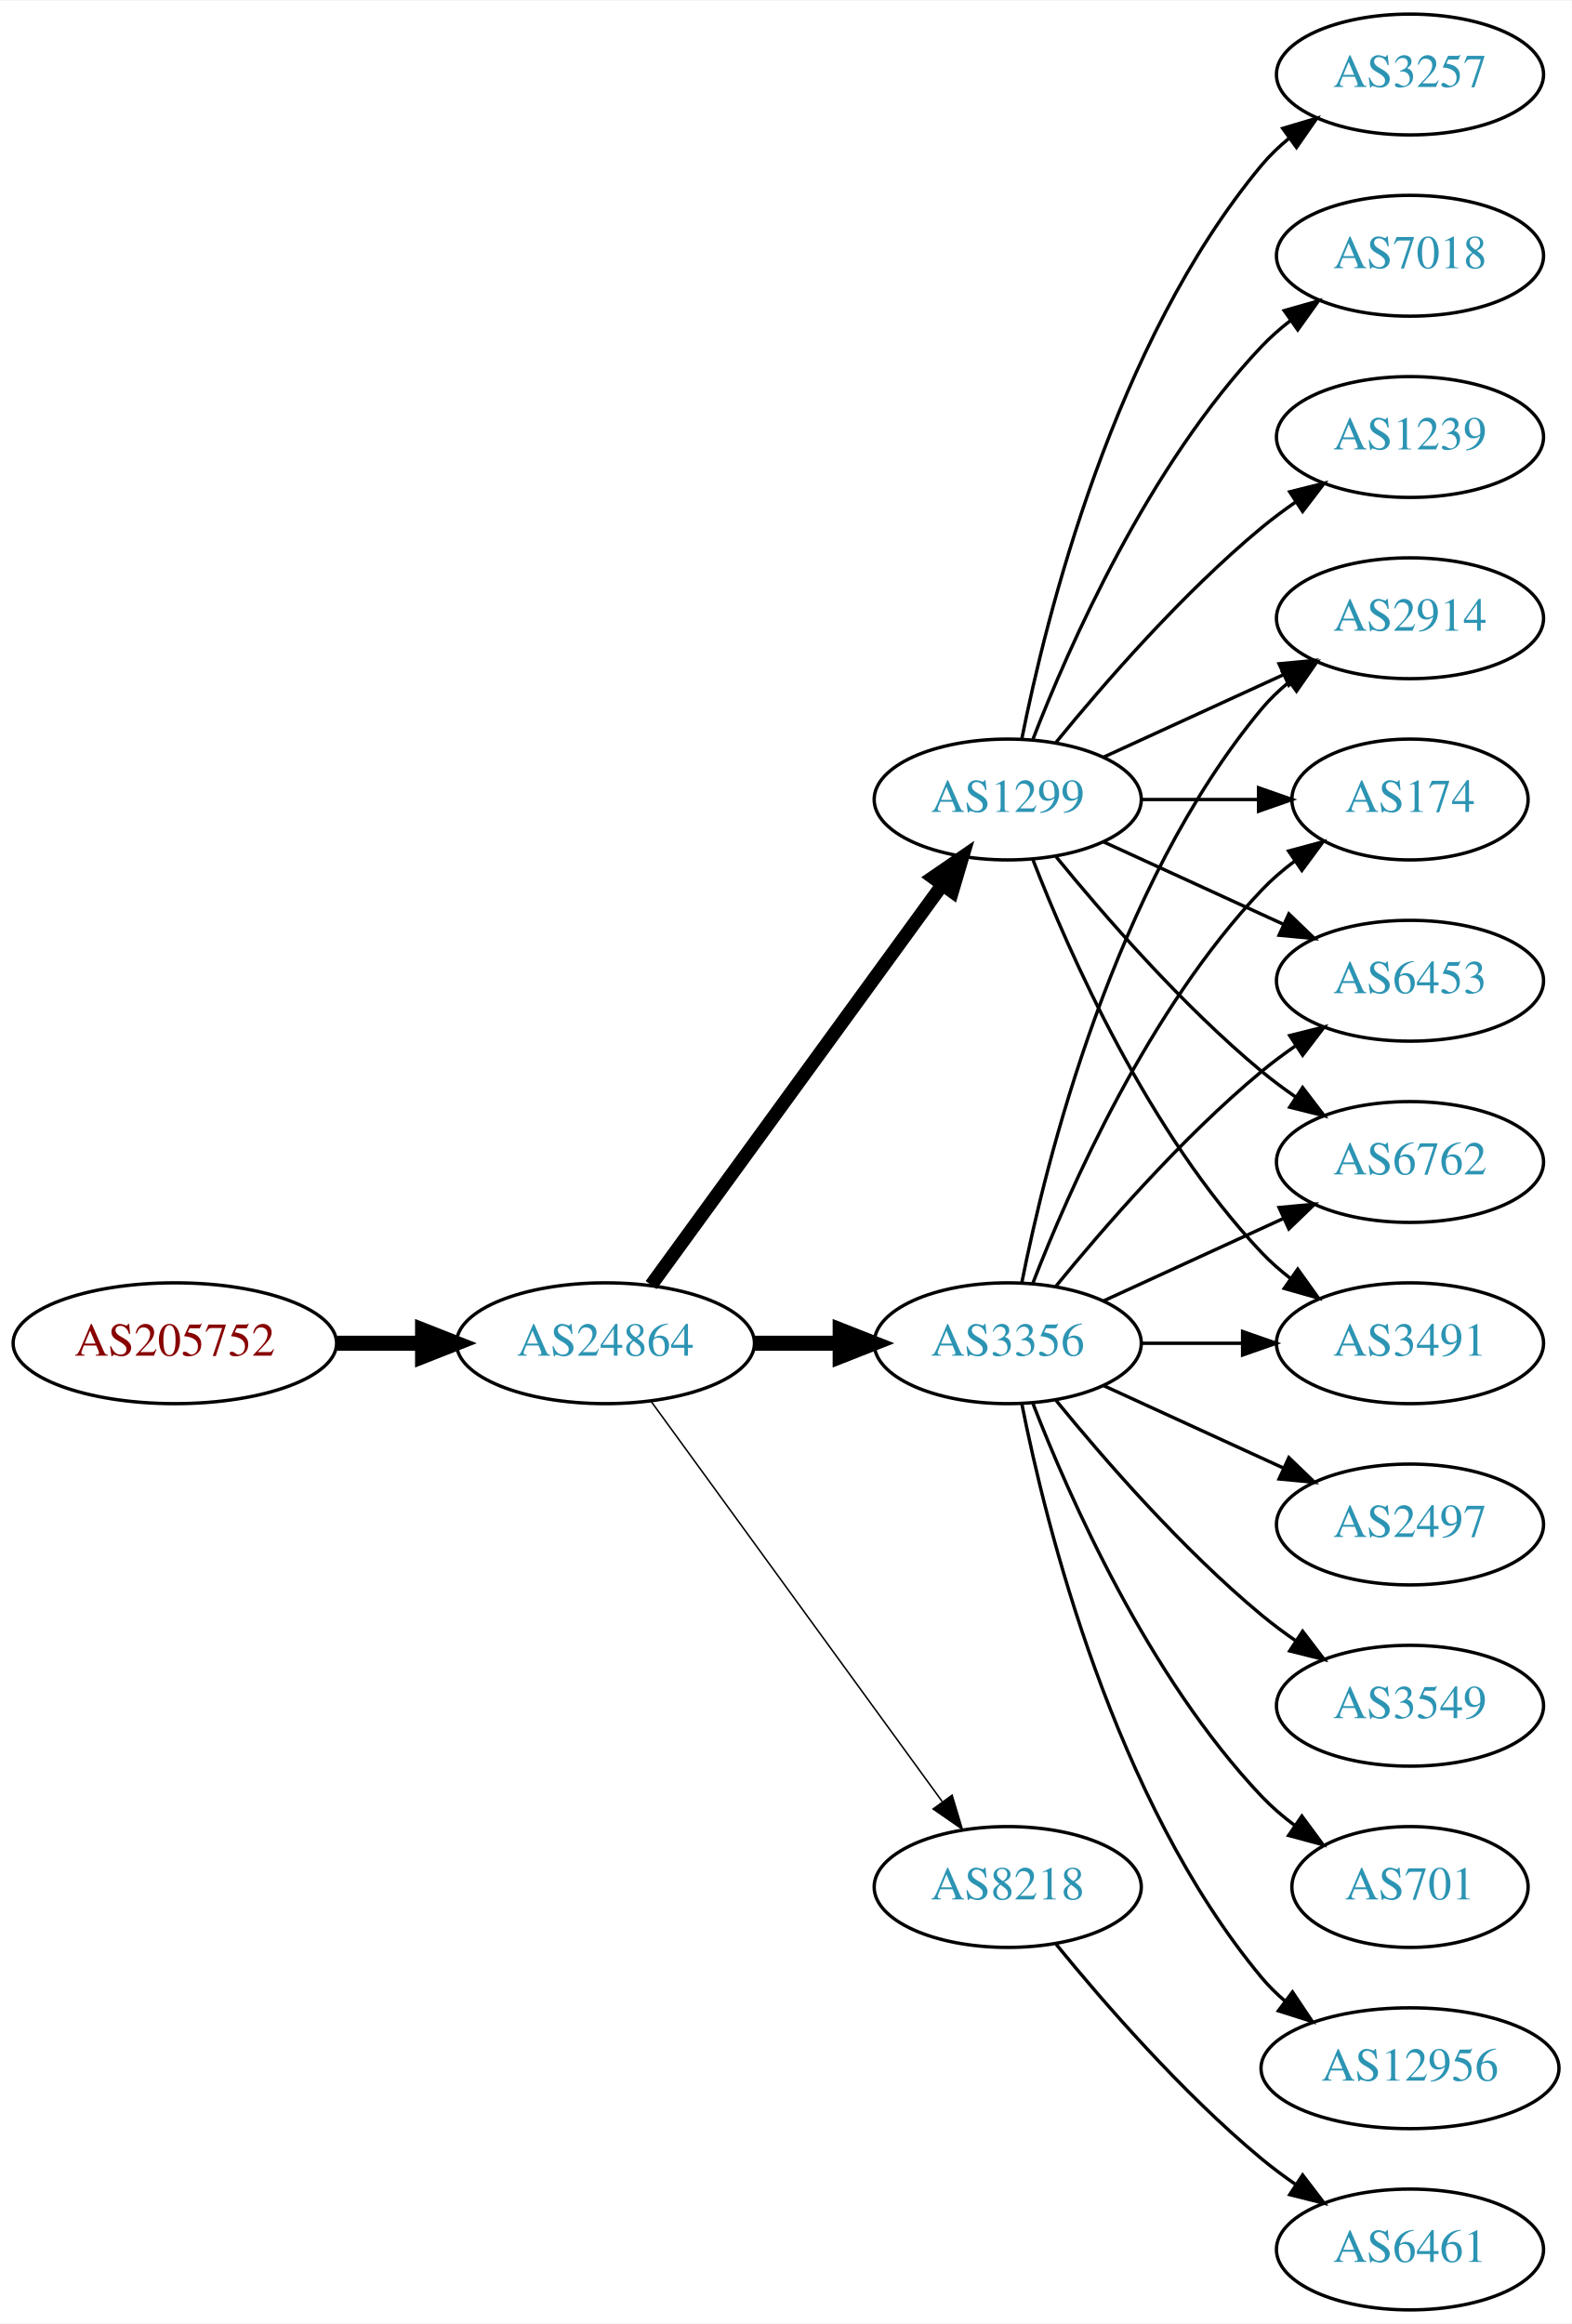
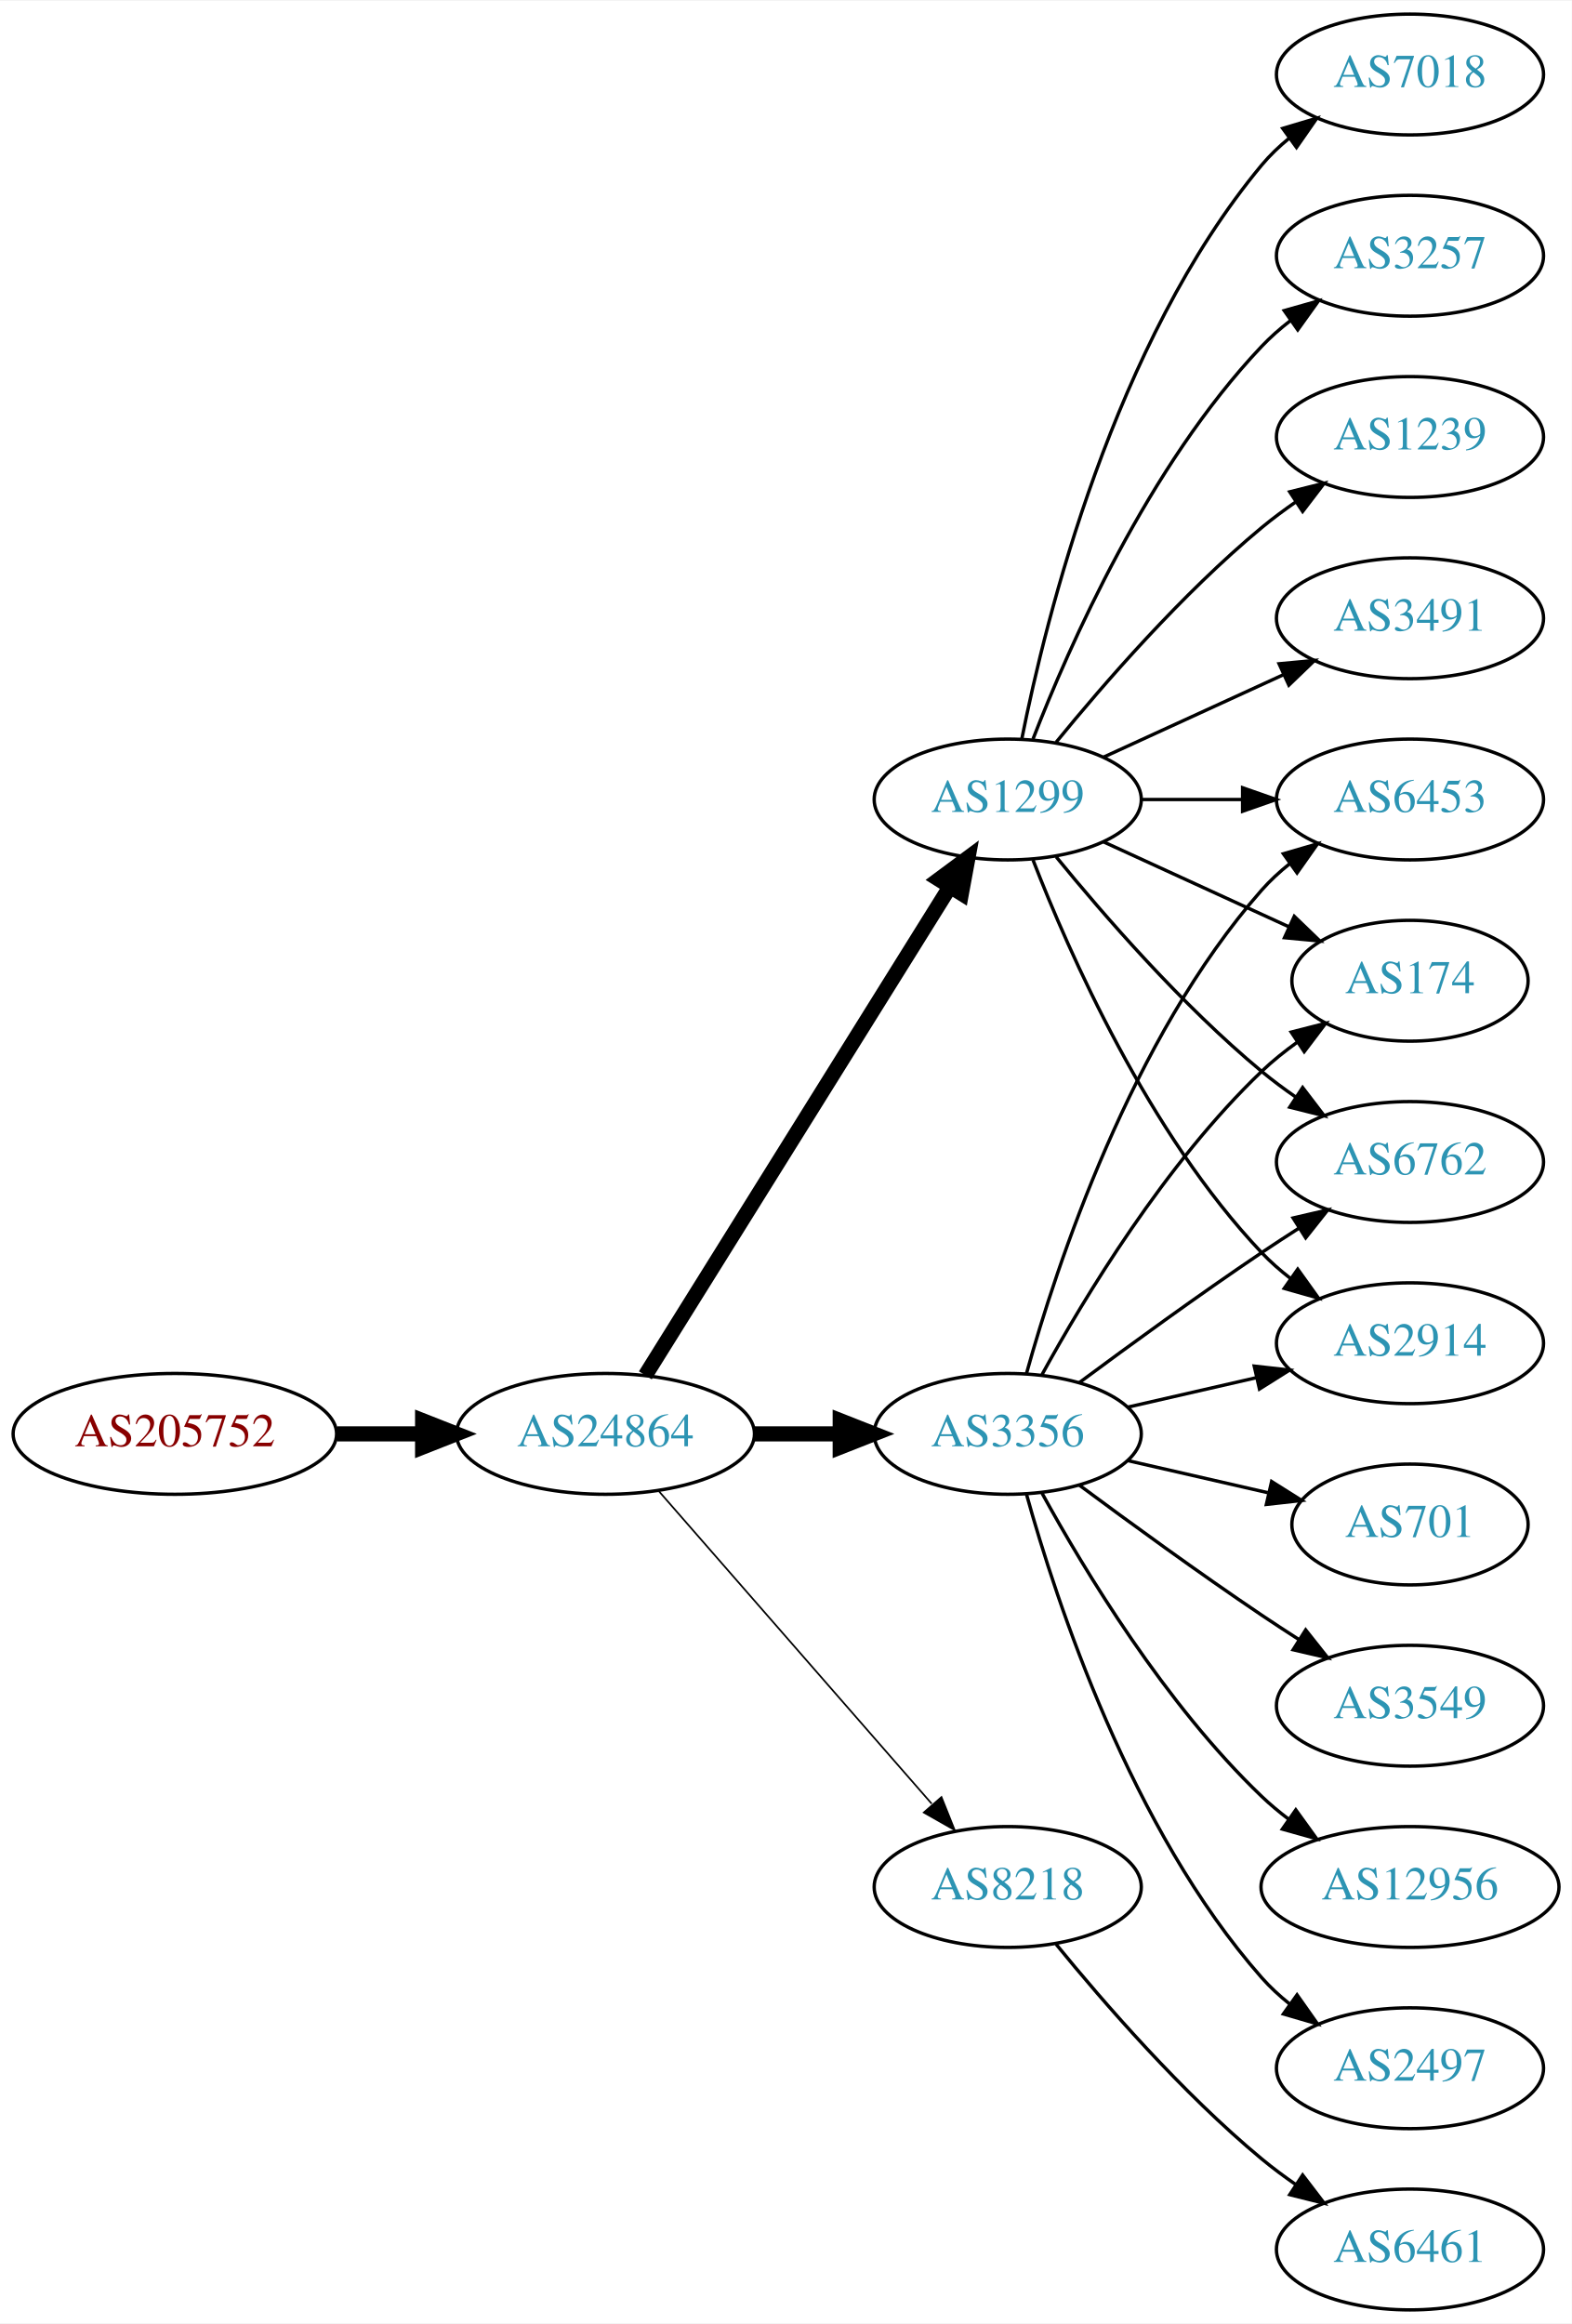
<svg xmlns="http://www.w3.org/2000/svg" xmlns:xlink="http://www.w3.org/1999/xlink" width="468pt" height="692pt" viewBox="0.00 0.00 468.27 692.00">
  <g id="graph0" class="graph" transform="scale(1 1) rotate(0) translate(4 688)">
    <polygon fill="white" stroke="none" points="-4,4 -4,-688 464.269,-688 464.269,4 -4,4" />
    <g id="node1" class="node">
      <g id="a_node1">
        <a xlink:href="/asn/205752" xlink:title="AS205752 ~ S&amp;T AG [AT]">
-           <ellipse fill="#ffffff" stroke="black" cx="48.096" cy="-288" rx="48.192" ry="18" />
-           <text text-anchor="middle" x="48.096" y="-284.3" font-family="Times,serif" font-size="14.00" fill="#880000">AS205752</text>
+           <ellipse fill="#ffffff" stroke="black" cx="48.096" cy="-261" rx="48.192" ry="18" />
+           <text text-anchor="middle" x="48.096" y="-257.3" font-family="Times,serif" font-size="14.00" fill="#880000">AS205752</text>
        </a>
      </g>
    </g>
    <g id="node2" class="node">
      <g id="a_node2">
        <a xlink:href="/asn/24864" xlink:title="AS24864 ~ Raiffeisen Informatik GmbH [AT]">
-           <ellipse fill="#ffffff" stroke="black" cx="176.388" cy="-288" rx="44.393" ry="18" />
-           <text text-anchor="middle" x="176.388" y="-284.3" font-family="Times,serif" font-size="14.00" fill="#2c94b3">AS24864</text>
+           <ellipse fill="#ffffff" stroke="black" cx="176.388" cy="-261" rx="44.393" ry="18" />
+           <text text-anchor="middle" x="176.388" y="-257.3" font-family="Times,serif" font-size="14.00" fill="#2c94b3">AS24864</text>
        </a>
      </g>
    </g>
    <g id="edge1" class="edge">
-       <path fill="none" stroke="black" stroke-width="4.5" d="M96.481,-288C104.742,-288 113.386,-288 121.799,-288" />
-       <polygon fill="black" stroke="black" stroke-width="4.5" points="121.904,-291.938 131.904,-288 121.904,-284.063 121.904,-291.938" />
+       <path fill="none" stroke="black" stroke-width="4.5" d="M96.481,-261C104.742,-261 113.386,-261 121.799,-261" />
+       <polygon fill="black" stroke="black" stroke-width="4.5" points="121.904,-264.938 131.904,-261 121.904,-257.063 121.904,-264.938" />
    </g>
    <g id="node3" class="node">
      <g id="a_node3">
        <a xlink:href="/asn/3356" xlink:title="AS3356 ~ Level 3 Parent, LLC [US]">
-           <ellipse fill="#ffffff" stroke="black" cx="296.23" cy="-288" rx="39.794" ry="18" />
-           <text text-anchor="middle" x="296.23" y="-284.3" font-family="Times,serif" font-size="14.00" fill="#2c94b3">AS3356</text>
+           <ellipse fill="#ffffff" stroke="black" cx="296.23" cy="-261" rx="39.794" ry="18" />
+           <text text-anchor="middle" x="296.23" y="-257.3" font-family="Times,serif" font-size="14.00" fill="#2c94b3">AS3356</text>
        </a>
      </g>
    </g>
    <g id="edge2" class="edge">
-       <path fill="none" stroke="black" stroke-width="4.5" d="M220.599,-288C228.911,-288 237.674,-288 246.156,-288" />
-       <polygon fill="black" stroke="black" stroke-width="4.5" points="246.315,-291.938 256.315,-288 246.315,-284.063 246.315,-291.938" />
+       <path fill="none" stroke="black" stroke-width="4.5" d="M220.599,-261C228.911,-261 237.674,-261 246.156,-261" />
+       <polygon fill="black" stroke="black" stroke-width="4.5" points="246.315,-264.938 256.315,-261 246.315,-257.063 246.315,-264.938" />
    </g>
    <g id="node4" class="node">
      <g id="a_node4">
        <a xlink:href="/asn/1299" xlink:title="AS1299 ~ Telia Carrier [EU]">
          <ellipse fill="#ffffff" stroke="black" cx="296.23" cy="-450" rx="39.794" ry="18" />
          <text text-anchor="middle" x="296.23" y="-446.3" font-family="Times,serif" font-size="14.00" fill="#2c94b3">AS1299</text>
        </a>
      </g>
    </g>
    <g id="edge3" class="edge">
-       <path fill="none" stroke="black" stroke-width="4.05" d="M189.999,-305.337C210.82,-333.96 252.482,-391.233 276.671,-424.486" />
-       <polygon fill="black" stroke="black" stroke-width="4.05" points="273.961,-426.786 282.71,-432.788 279.693,-422.616 273.961,-426.786" />
+       <path fill="none" stroke="black" stroke-width="4.5" d="M188.263,-278.442C209.046,-311.775 254.507,-384.686 278.935,-423.866" />
+       <polygon fill="black" stroke="black" stroke-width="4.5" points="275.749,-426.198 284.381,-432.6 282.432,-422.031 275.749,-426.198" />
    </g>
    <g id="node5" class="node">
      <g id="a_node5">
        <a xlink:href="/asn/8218" xlink:title="AS8218 ~ legacy Neotelecoms [FR]">
          <ellipse fill="#ffffff" stroke="black" cx="296.23" cy="-126" rx="39.794" ry="18" />
          <text text-anchor="middle" x="296.23" y="-122.3" font-family="Times,serif" font-size="14.00" fill="#2c94b3">AS8218</text>
        </a>
      </g>
    </g>
    <g id="edge4" class="edge">
-       <path fill="none" stroke="black" stroke-width="0.45" d="M189.999,-270.663C210.82,-242.04 252.482,-184.767 276.671,-151.514" />
-       <polygon fill="black" stroke="black" stroke-width="0.45" points="279.657,-153.358 282.71,-143.212 273.997,-149.24 279.657,-153.358" />
+       <path fill="none" stroke="black" stroke-width="0.5" d="M192.312,-243.902C212.855,-220.369 249.974,-177.845 273.571,-150.813" />
+       <polygon fill="black" stroke="black" stroke-width="0.5" points="276.487,-152.794 280.426,-142.959 271.214,-148.191 276.487,-152.794" />
    </g>
    <g id="node6" class="node">
      <g id="a_node6">
-         <a xlink:href="/asn/2914" xlink:title="AS2914 ~ NTT America, Inc. [US]">
-           <ellipse fill="#ffffff" stroke="black" cx="416.073" cy="-504" rx="39.794" ry="18" />
-           <text text-anchor="middle" x="416.073" y="-500.3" font-family="Times,serif" font-size="14.00" fill="#2c94b3">AS2914</text>
+         <a xlink:href="/asn/174" xlink:title="AS174 ~ Cogent Communications [US]">
+           <ellipse fill="#ffffff" stroke="black" cx="416.073" cy="-396" rx="35.194" ry="18" />
+           <text text-anchor="middle" x="416.073" y="-392.3" font-family="Times,serif" font-size="14.00" fill="#2c94b3">AS174</text>
        </a>
      </g>
    </g>
    <g id="edge5" class="edge">
-       <path fill="none" stroke="black" d="M300.429,-306.073C307.592,-342.141 327.867,-424.125 371.877,-477 374.281,-479.889 377.078,-482.563 380.07,-485.013" />
-       <polygon fill="black" stroke="black" points="378.159,-487.95 388.313,-490.973 382.26,-482.277 378.159,-487.95" />
+       <path fill="none" stroke="black" d="M306.471,-278.713C319.017,-301.561 343.194,-341.611 371.877,-369 375.131,-372.107 378.797,-375.046 382.584,-377.76" />
+       <polygon fill="black" stroke="black" points="380.686,-380.701 390.952,-383.322 384.561,-374.872 380.686,-380.701" />
    </g>
    <g id="node7" class="node">
      <g id="a_node7">
-         <a xlink:href="/asn/12956" xlink:title="AS12956 ~ TELXIUS [ES]">
-           <ellipse fill="#ffffff" stroke="black" cx="416.073" cy="-72" rx="44.393" ry="18" />
-           <text text-anchor="middle" x="416.073" y="-68.3" font-family="Times,serif" font-size="14.00" fill="#2c94b3">AS12956</text>
-         </a>
-       </g>
-     </g>
-     <g id="edge6" class="edge">
-       <path fill="none" stroke="black" d="M300.429,-269.927C307.592,-233.859 327.867,-151.875 371.877,-99 373.97,-96.485 376.36,-94.133 378.919,-91.949" />
-       <polygon fill="black" stroke="black" points="381.069,-94.711 386.966,-85.909 376.867,-89.113 381.069,-94.711" />
-     </g>
-     <g id="node8" class="node">
-       <g id="a_node8">
-         <a xlink:href="/asn/174" xlink:title="AS174 ~ Cogent Communications [US]">
-           <ellipse fill="#ffffff" stroke="black" cx="416.073" cy="-450" rx="35.194" ry="18" />
-           <text text-anchor="middle" x="416.073" y="-446.3" font-family="Times,serif" font-size="14.00" fill="#2c94b3">AS174</text>
-         </a>
-       </g>
-     </g>
-     <g id="edge7" class="edge">
-       <path fill="none" stroke="black" d="M303.753,-305.994C314.504,-333.728 338.161,-387.429 371.877,-423 374.82,-426.105 378.193,-429.001 381.729,-431.655" />
-       <polygon fill="black" stroke="black" points="379.914,-434.654 390.148,-437.397 383.858,-428.871 379.914,-434.654" />
-     </g>
-     <g id="node9" class="node">
-       <g id="a_node9">
-         <a xlink:href="/asn/6453" xlink:title="AS6453 ~ TATA COMMUNICATIONS (AMERICA) INC [US]">
-           <ellipse fill="#ffffff" stroke="black" cx="416.073" cy="-396" rx="39.794" ry="18" />
-           <text text-anchor="middle" x="416.073" y="-392.3" font-family="Times,serif" font-size="14.00" fill="#2c94b3">AS6453</text>
-         </a>
-       </g>
-     </g>
-     <g id="edge8" class="edge">
-       <path fill="none" stroke="black" d="M310.649,-305.065C324.764,-322.375 348.178,-349.345 371.877,-369 375.093,-371.668 378.594,-374.27 382.164,-376.741" />
-       <polygon fill="black" stroke="black" points="380.242,-379.666 390.52,-382.236 384.088,-373.817 380.242,-379.666" />
-     </g>
-     <g id="node10" class="node">
-       <g id="a_node10">
-         <a xlink:href="/asn/2497" xlink:title="AS2497 ~ Internet Initiative Japan Inc. [JP]">
-           <ellipse fill="#ffffff" stroke="black" cx="416.073" cy="-234" rx="39.794" ry="18" />
-           <text text-anchor="middle" x="416.073" y="-230.3" font-family="Times,serif" font-size="14.00" fill="#2c94b3">AS2497</text>
-         </a>
-       </g>
-     </g>
-     <g id="edge9" class="edge">
-       <path fill="none" stroke="black" d="M324.859,-275.339C340.816,-268.027 361.087,-258.739 378.369,-250.819" />
-       <polygon fill="black" stroke="black" points="379.984,-253.929 387.617,-246.581 377.068,-247.565 379.984,-253.929" />
-     </g>
-     <g id="node11" class="node">
-       <g id="a_node11">
        <a xlink:href="/asn/6762" xlink:title="AS6762 ~ TELECOM ITALIA SPARKLE S.p.A. [IT]">
          <ellipse fill="#ffffff" stroke="black" cx="416.073" cy="-342" rx="39.794" ry="18" />
          <text text-anchor="middle" x="416.073" y="-338.3" font-family="Times,serif" font-size="14.00" fill="#2c94b3">AS6762</text>
        </a>
      </g>
    </g>
-     <g id="edge10" class="edge">
-       <path fill="none" stroke="black" d="M324.859,-300.661C340.816,-307.973 361.087,-317.261 378.369,-325.181" />
-       <polygon fill="black" stroke="black" points="377.068,-328.435 387.617,-329.419 379.984,-322.071 377.068,-328.435" />
-     </g>
-     <g id="node12" class="node">
-       <g id="a_node12">
-         <a xlink:href="/asn/3491" xlink:title="AS3491 ~ PCCW Global, Inc. [US]">
-           <ellipse fill="#ffffff" stroke="black" cx="416.073" cy="-288" rx="39.794" ry="18" />
-           <text text-anchor="middle" x="416.073" y="-284.3" font-family="Times,serif" font-size="14.00" fill="#2c94b3">AS3491</text>
-         </a>
-       </g>
-     </g>
-     <g id="edge11" class="edge">
-       <path fill="none" stroke="black" d="M336.143,-288C345.696,-288 356.046,-288 366.008,-288" />
-       <polygon fill="black" stroke="black" points="366.201,-291.5 376.201,-288 366.201,-284.5 366.201,-291.5" />
-     </g>
-     <g id="node13" class="node">
-       <g id="a_node13">
+     <g id="edge6" class="edge">
+       <path fill="none" stroke="black" d="M317.56,-276.277C332.423,-287.304 353.167,-302.407 371.877,-315 375.426,-317.389 379.176,-319.839 382.924,-322.242" />
+       <polygon fill="black" stroke="black" points="381.251,-325.325 391.573,-327.712 384.993,-319.409 381.251,-325.325" />
+     </g>
+     <g id="node8" class="node">
+       <g id="a_node8">
+         <a xlink:href="/asn/2497" xlink:title="AS2497 ~ Internet Initiative Japan Inc. [JP]">
+           <ellipse fill="#ffffff" stroke="black" cx="416.073" cy="-72" rx="39.794" ry="18" />
+           <text text-anchor="middle" x="416.073" y="-68.3" font-family="Times,serif" font-size="14.00" fill="#2c94b3">AS2497</text>
+         </a>
+       </g>
+     </g>
+     <g id="edge7" class="edge">
+       <path fill="none" stroke="black" d="M301.803,-243.054C310.709,-211.005 332.993,-143.158 371.877,-99 374.361,-96.179 377.21,-93.551 380.236,-91.129" />
+       <polygon fill="black" stroke="black" points="382.422,-93.869 388.525,-85.209 378.353,-88.172 382.422,-93.869" />
+     </g>
+     <g id="node9" class="node">
+       <g id="a_node9">
+         <a xlink:href="/asn/701" xlink:title="AS701 ~ UUNET [US]">
+           <ellipse fill="#ffffff" stroke="black" cx="416.073" cy="-234" rx="35.194" ry="18" />
+           <text text-anchor="middle" x="416.073" y="-230.3" font-family="Times,serif" font-size="14.00" fill="#2c94b3">AS701</text>
+         </a>
+       </g>
+     </g>
+     <g id="edge8" class="edge">
+       <path fill="none" stroke="black" d="M331.949,-253.045C345.042,-250.045 360.064,-246.604 373.705,-243.478" />
+       <polygon fill="black" stroke="black" points="374.846,-246.807 383.812,-241.162 373.283,-239.984 374.846,-246.807" />
+     </g>
+     <g id="node10" class="node">
+       <g id="a_node10">
        <a xlink:href="/asn/3549" xlink:title="AS3549 ~ Level 3 Parent, LLC [US]">
          <ellipse fill="#ffffff" stroke="black" cx="416.073" cy="-180" rx="39.794" ry="18" />
          <text text-anchor="middle" x="416.073" y="-176.3" font-family="Times,serif" font-size="14.00" fill="#2c94b3">AS3549</text>
        </a>
      </g>
    </g>
+     <g id="edge9" class="edge">
+       <path fill="none" stroke="black" d="M317.56,-245.723C332.423,-234.696 353.167,-219.593 371.877,-207 375.426,-204.611 379.176,-202.161 382.924,-199.758" />
+       <polygon fill="black" stroke="black" points="384.993,-202.591 391.573,-194.288 381.251,-196.675 384.993,-202.591" />
+     </g>
+     <g id="node11" class="node">
+       <g id="a_node11">
+         <a xlink:href="/asn/2914" xlink:title="AS2914 ~ NTT America, Inc. [US]">
+           <ellipse fill="#ffffff" stroke="black" cx="416.073" cy="-288" rx="39.794" ry="18" />
+           <text text-anchor="middle" x="416.073" y="-284.3" font-family="Times,serif" font-size="14.00" fill="#2c94b3">AS2914</text>
+         </a>
+       </g>
+     </g>
+     <g id="edge10" class="edge">
+       <path fill="none" stroke="black" d="M331.949,-268.955C343.949,-271.704 357.57,-274.825 370.263,-277.733" />
+       <polygon fill="black" stroke="black" points="369.665,-281.187 380.194,-280.009 371.229,-274.364 369.665,-281.187" />
+     </g>
+     <g id="node12" class="node">
+       <g id="a_node12">
+         <a xlink:href="/asn/6453" xlink:title="AS6453 ~ TATA COMMUNICATIONS (AMERICA) INC [US]">
+           <ellipse fill="#ffffff" stroke="black" cx="416.073" cy="-450" rx="39.794" ry="18" />
+           <text text-anchor="middle" x="416.073" y="-446.3" font-family="Times,serif" font-size="14.00" fill="#2c94b3">AS6453</text>
+         </a>
+       </g>
+     </g>
+     <g id="edge11" class="edge">
+       <path fill="none" stroke="black" d="M301.803,-278.946C310.709,-310.995 332.993,-378.842 371.877,-423 374.361,-425.821 377.21,-428.449 380.236,-430.871" />
+       <polygon fill="black" stroke="black" points="378.353,-433.828 388.525,-436.791 382.422,-428.131 378.353,-433.828" />
+     </g>
+     <g id="node13" class="node">
+       <g id="a_node13">
+         <a xlink:href="/asn/12956" xlink:title="AS12956 ~ TELXIUS [ES]">
+           <ellipse fill="#ffffff" stroke="black" cx="416.073" cy="-126" rx="44.393" ry="18" />
+           <text text-anchor="middle" x="416.073" y="-122.3" font-family="Times,serif" font-size="14.00" fill="#2c94b3">AS12956</text>
+         </a>
+       </g>
+     </g>
    <g id="edge12" class="edge">
-       <path fill="none" stroke="black" d="M310.649,-270.935C324.764,-253.625 348.178,-226.655 371.877,-207 375.093,-204.332 378.594,-201.73 382.164,-199.259" />
-       <polygon fill="black" stroke="black" points="384.088,-202.183 390.52,-193.764 380.242,-196.334 384.088,-202.183" />
+       <path fill="none" stroke="black" d="M306.471,-243.287C319.017,-220.439 343.194,-180.389 371.877,-153 374.383,-150.607 377.134,-148.313 379.997,-146.145" />
+       <polygon fill="black" stroke="black" points="382.048,-148.982 388.247,-140.39 378.043,-143.241 382.048,-148.982" />
+     </g>
+     <g id="edge17" class="edge">
+       <path fill="none" stroke="black" d="M324.859,-437.339C341.275,-429.817 362.257,-420.202 379.854,-412.139" />
+       <polygon fill="black" stroke="black" points="381.598,-415.189 389.231,-407.842 378.682,-408.826 381.598,-415.189" />
+     </g>
+     <g id="edge13" class="edge">
+       <path fill="none" stroke="black" d="M310.649,-432.935C324.764,-415.625 348.178,-388.655 371.877,-369 375.093,-366.332 378.594,-363.73 382.164,-361.259" />
+       <polygon fill="black" stroke="black" points="384.088,-364.183 390.52,-355.764 380.242,-358.334 384.088,-364.183" />
+     </g>
+     <g id="edge14" class="edge">
+       <path fill="none" stroke="black" d="M303.753,-432.006C314.504,-404.272 338.161,-350.571 371.877,-315 374.462,-312.272 377.38,-309.706 380.448,-307.323" />
+       <polygon fill="black" stroke="black" points="382.627,-310.07 388.797,-301.457 378.602,-304.342 382.627,-310.07" />
+     </g>
+     <g id="edge19" class="edge">
+       <path fill="none" stroke="black" d="M336.143,-450C345.696,-450 356.046,-450 366.008,-450" />
+       <polygon fill="black" stroke="black" points="366.201,-453.5 376.201,-450 366.201,-446.5 366.201,-453.5" />
    </g>
    <g id="node14" class="node">
      <g id="a_node14">
-         <a xlink:href="/asn/701" xlink:title="AS701 ~ UUNET [US]">
-           <ellipse fill="#ffffff" stroke="black" cx="416.073" cy="-126" rx="35.194" ry="18" />
-           <text text-anchor="middle" x="416.073" y="-122.3" font-family="Times,serif" font-size="14.00" fill="#2c94b3">AS701</text>
-         </a>
-       </g>
-     </g>
-     <g id="edge13" class="edge">
-       <path fill="none" stroke="black" d="M303.753,-270.006C314.504,-242.272 338.161,-188.571 371.877,-153 374.82,-149.895 378.193,-146.999 381.729,-144.345" />
-       <polygon fill="black" stroke="black" points="383.858,-147.129 390.148,-138.603 379.914,-141.346 383.858,-147.129" />
+         <a xlink:href="/asn/3491" xlink:title="AS3491 ~ PCCW Global, Inc. [US]">
+           <ellipse fill="#ffffff" stroke="black" cx="416.073" cy="-504" rx="39.794" ry="18" />
+           <text text-anchor="middle" x="416.073" y="-500.3" font-family="Times,serif" font-size="14.00" fill="#2c94b3">AS3491</text>
+         </a>
+       </g>
    </g>
    <g id="edge15" class="edge">
      <path fill="none" stroke="black" d="M324.859,-462.661C340.816,-469.973 361.087,-479.261 378.369,-487.181" />
      <polygon fill="black" stroke="black" points="377.068,-490.435 387.617,-491.419 379.984,-484.071 377.068,-490.435" />
    </g>
-     <g id="edge16" class="edge">
-       <path fill="none" stroke="black" d="M336.143,-450C347.23,-450 359.389,-450 370.771,-450" />
-       <polygon fill="black" stroke="black" points="370.953,-453.5 380.953,-450 370.953,-446.5 370.953,-453.5" />
-     </g>
-     <g id="edge18" class="edge">
-       <path fill="none" stroke="black" d="M324.859,-437.339C340.816,-430.027 361.087,-420.739 378.369,-412.819" />
-       <polygon fill="black" stroke="black" points="379.984,-415.929 387.617,-408.581 377.068,-409.565 379.984,-415.929" />
-     </g>
-     <g id="edge19" class="edge">
-       <path fill="none" stroke="black" d="M310.649,-432.935C324.764,-415.625 348.178,-388.655 371.877,-369 375.093,-366.332 378.594,-363.73 382.164,-361.259" />
-       <polygon fill="black" stroke="black" points="384.088,-364.183 390.52,-355.764 380.242,-358.334 384.088,-364.183" />
-     </g>
-     <g id="edge17" class="edge">
-       <path fill="none" stroke="black" d="M303.753,-432.006C314.504,-404.272 338.161,-350.571 371.877,-315 374.462,-312.272 377.38,-309.706 380.448,-307.323" />
-       <polygon fill="black" stroke="black" points="382.627,-310.07 388.797,-301.457 378.602,-304.342 382.627,-310.07" />
-     </g>
    <g id="node15" class="node">
      <g id="a_node15">
-         <a xlink:href="/asn/3257" xlink:title="AS3257 ~ GTT [DE]">
+         <a xlink:href="/asn/7018" xlink:title="AS7018 ~ AT&amp;T Services, Inc. [US]">
          <ellipse fill="#ffffff" stroke="black" cx="416.073" cy="-666" rx="39.794" ry="18" />
-           <text text-anchor="middle" x="416.073" y="-662.3" font-family="Times,serif" font-size="14.00" fill="#2c94b3">AS3257</text>
-         </a>
-       </g>
-     </g>
-     <g id="edge14" class="edge">
+           <text text-anchor="middle" x="416.073" y="-662.3" font-family="Times,serif" font-size="14.00" fill="#2c94b3">AS7018</text>
+         </a>
+       </g>
+     </g>
+     <g id="edge16" class="edge">
      <path fill="none" stroke="black" d="M300.429,-468.073C307.592,-504.141 327.867,-586.125 371.877,-639 374.281,-641.889 377.078,-644.563 380.07,-647.013" />
      <polygon fill="black" stroke="black" points="378.159,-649.95 388.313,-652.973 382.26,-644.277 378.159,-649.95" />
    </g>
    <g id="node16" class="node">
      <g id="a_node16">
-         <a xlink:href="/asn/7018" xlink:title="AS7018 ~ AT&amp;T Services, Inc. [US]">
+         <a xlink:href="/asn/3257" xlink:title="AS3257 ~ GTT [DE]">
          <ellipse fill="#ffffff" stroke="black" cx="416.073" cy="-612" rx="39.794" ry="18" />
-           <text text-anchor="middle" x="416.073" y="-608.3" font-family="Times,serif" font-size="14.00" fill="#2c94b3">AS7018</text>
-         </a>
-       </g>
-     </g>
-     <g id="edge20" class="edge">
+           <text text-anchor="middle" x="416.073" y="-608.3" font-family="Times,serif" font-size="14.00" fill="#2c94b3">AS3257</text>
+         </a>
+       </g>
+     </g>
+     <g id="edge18" class="edge">
      <path fill="none" stroke="black" d="M303.753,-467.994C314.504,-495.728 338.161,-549.429 371.877,-585 374.462,-587.728 377.38,-590.294 380.448,-592.677" />
      <polygon fill="black" stroke="black" points="378.602,-595.658 388.797,-598.543 382.627,-589.93 378.602,-595.658" />
    </g>
    <g id="node17" class="node">
      <g id="a_node17">
        <a xlink:href="/asn/1239" xlink:title="AS1239 ~ Sprint [US]">
          <ellipse fill="#ffffff" stroke="black" cx="416.073" cy="-558" rx="39.794" ry="18" />
          <text text-anchor="middle" x="416.073" y="-554.3" font-family="Times,serif" font-size="14.00" fill="#2c94b3">AS1239</text>
        </a>
      </g>
    </g>
-     <g id="edge21" class="edge">
+     <g id="edge20" class="edge">
      <path fill="none" stroke="black" d="M310.649,-467.065C324.764,-484.375 348.178,-511.345 371.877,-531 375.093,-533.668 378.594,-536.27 382.164,-538.741" />
      <polygon fill="black" stroke="black" points="380.242,-541.666 390.52,-544.236 384.088,-535.817 380.242,-541.666" />
    </g>
    <g id="node18" class="node">
      <g id="a_node18">
        <a xlink:href="/asn/6461" xlink:title="AS6461 ~ Zayo Bandwidth [US]">
          <ellipse fill="#ffffff" stroke="black" cx="416.073" cy="-18" rx="39.794" ry="18" />
          <text text-anchor="middle" x="416.073" y="-14.3" font-family="Times,serif" font-size="14.00" fill="#2c94b3">AS6461</text>
        </a>
      </g>
    </g>
-     <g id="edge22" class="edge">
+     <g id="edge21" class="edge">
      <path fill="none" stroke="black" d="M310.649,-108.935C324.764,-91.625 348.178,-64.655 371.877,-45 375.093,-42.332 378.594,-39.73 382.164,-37.259" />
      <polygon fill="black" stroke="black" points="384.088,-40.183 390.52,-31.764 380.242,-34.334 384.088,-40.183" />
    </g>
  </g>
</svg>
